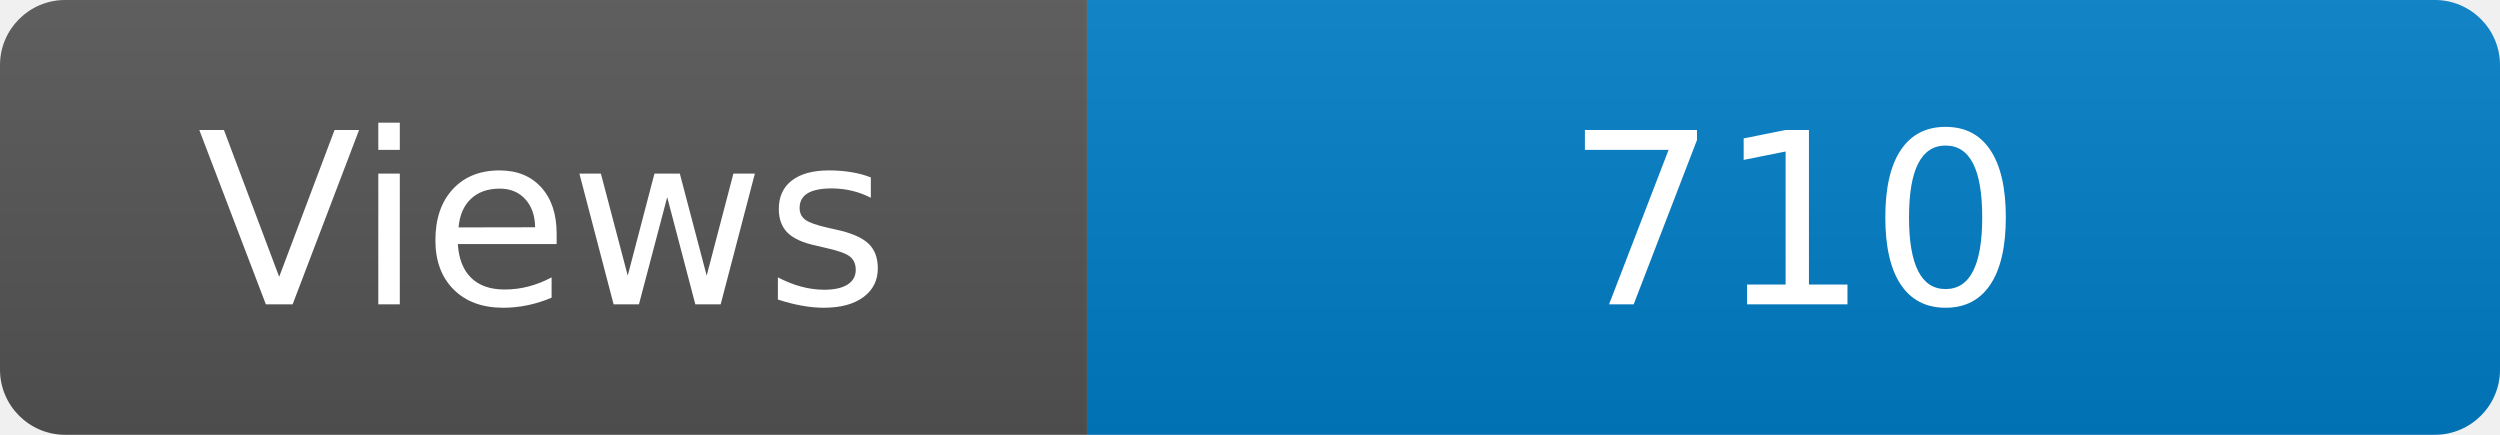
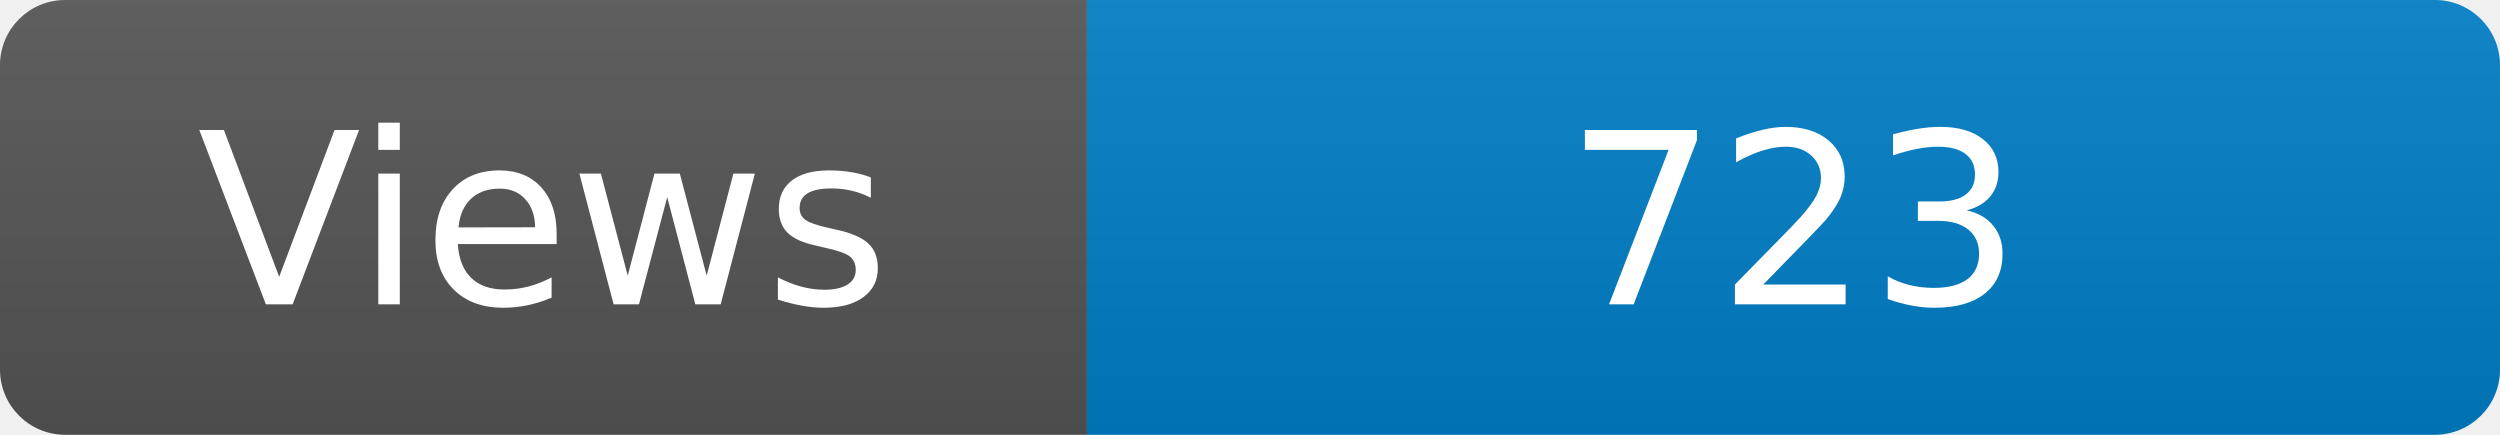
<svg xmlns="http://www.w3.org/2000/svg" width="115" height="20" role="img" aria-label="Maintained?: yes">
  <linearGradient id="s" x2="0" y2="100%">
    <stop offset="0" stop-color="#bbb" stop-opacity=".1" />
    <stop offset="1" stop-opacity=".1" />
  </linearGradient>
  <clipPath id="r">
    <rect width="115" height="20" rx="3" fill="#fff" />
  </clipPath>
  <g clip-path="url(#r)">
    <rect width="50" height="20" fill="#555" />
    <rect x="50" width="160" height="20" fill="#007ec6" />
    <rect width="115" height="20" fill="url(#s)" />
  </g>
  <g fill="#fff" text-anchor="middle" font-family="Verdana,Geneva,DejaVu Sans,sans-serif" font-size="110">
    <text x="250" y="140" transform="scale(.1)" fill="#fff">Views</text>
-     <text x="825" y="140" transform="scale(.1)" fill="#fff">710</text>
+     <text x="825" y="140" transform="scale(.1)" fill="#fff">723</text>
  </g>
</svg>
